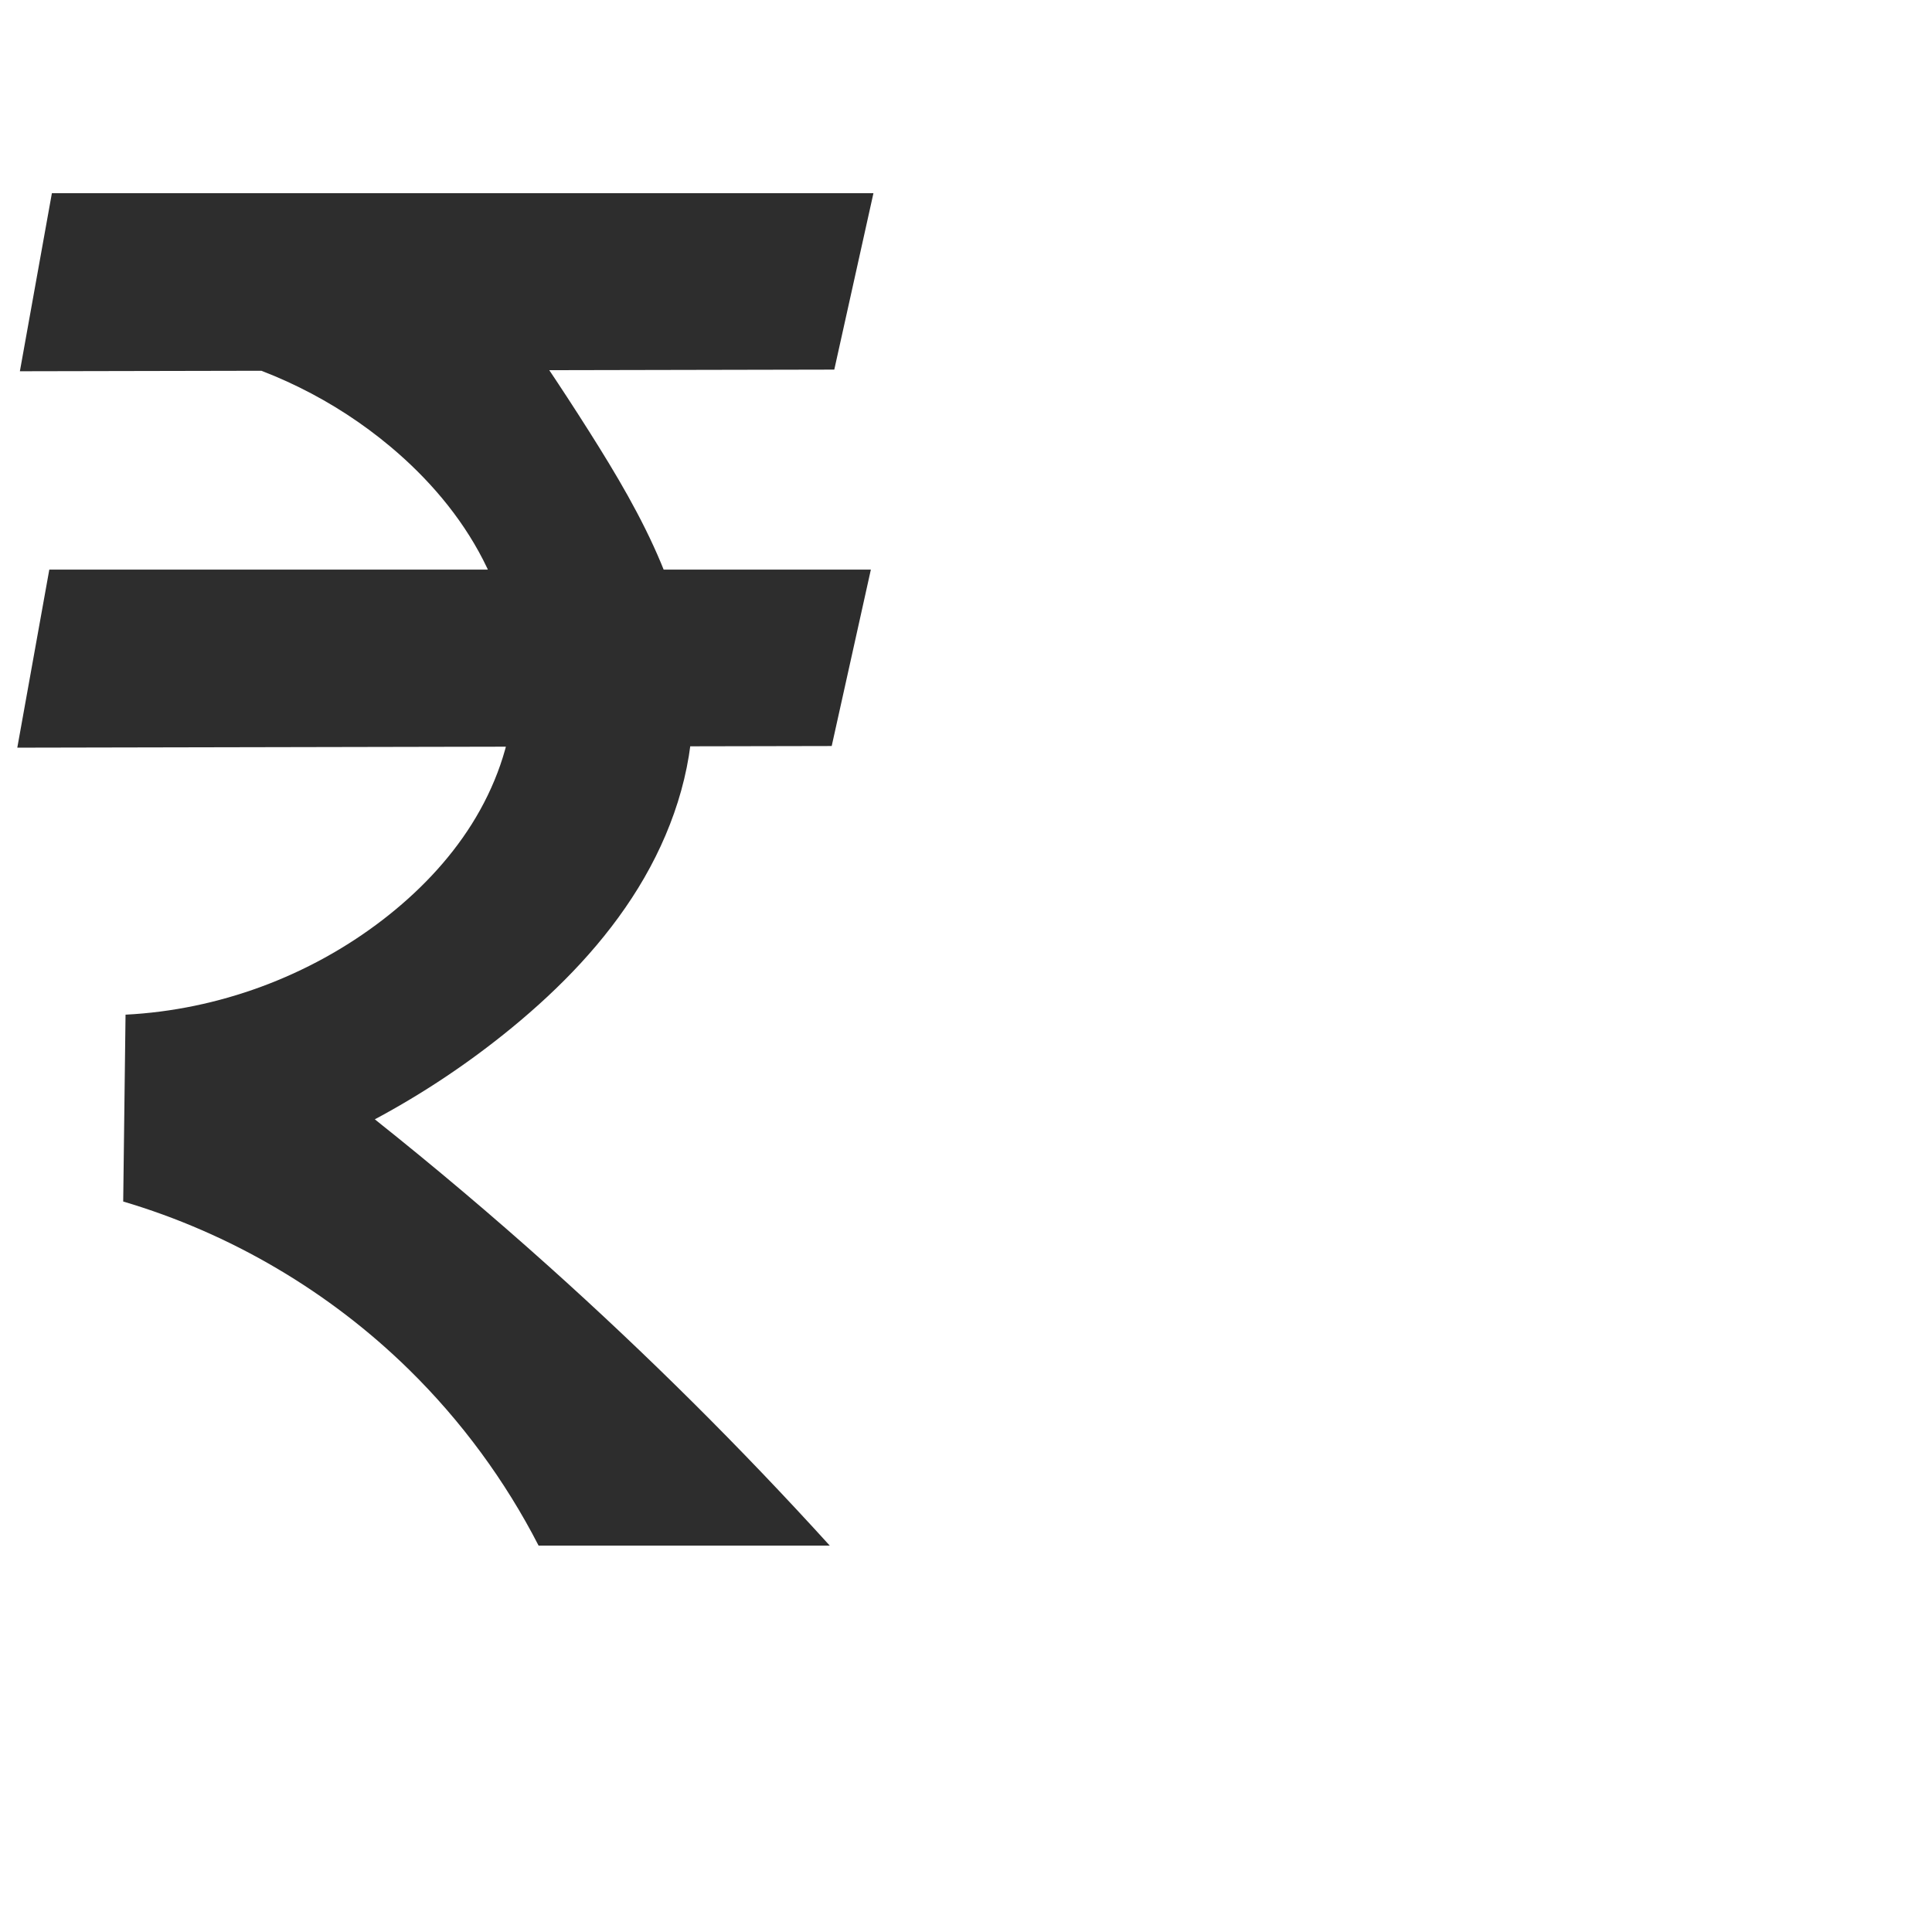
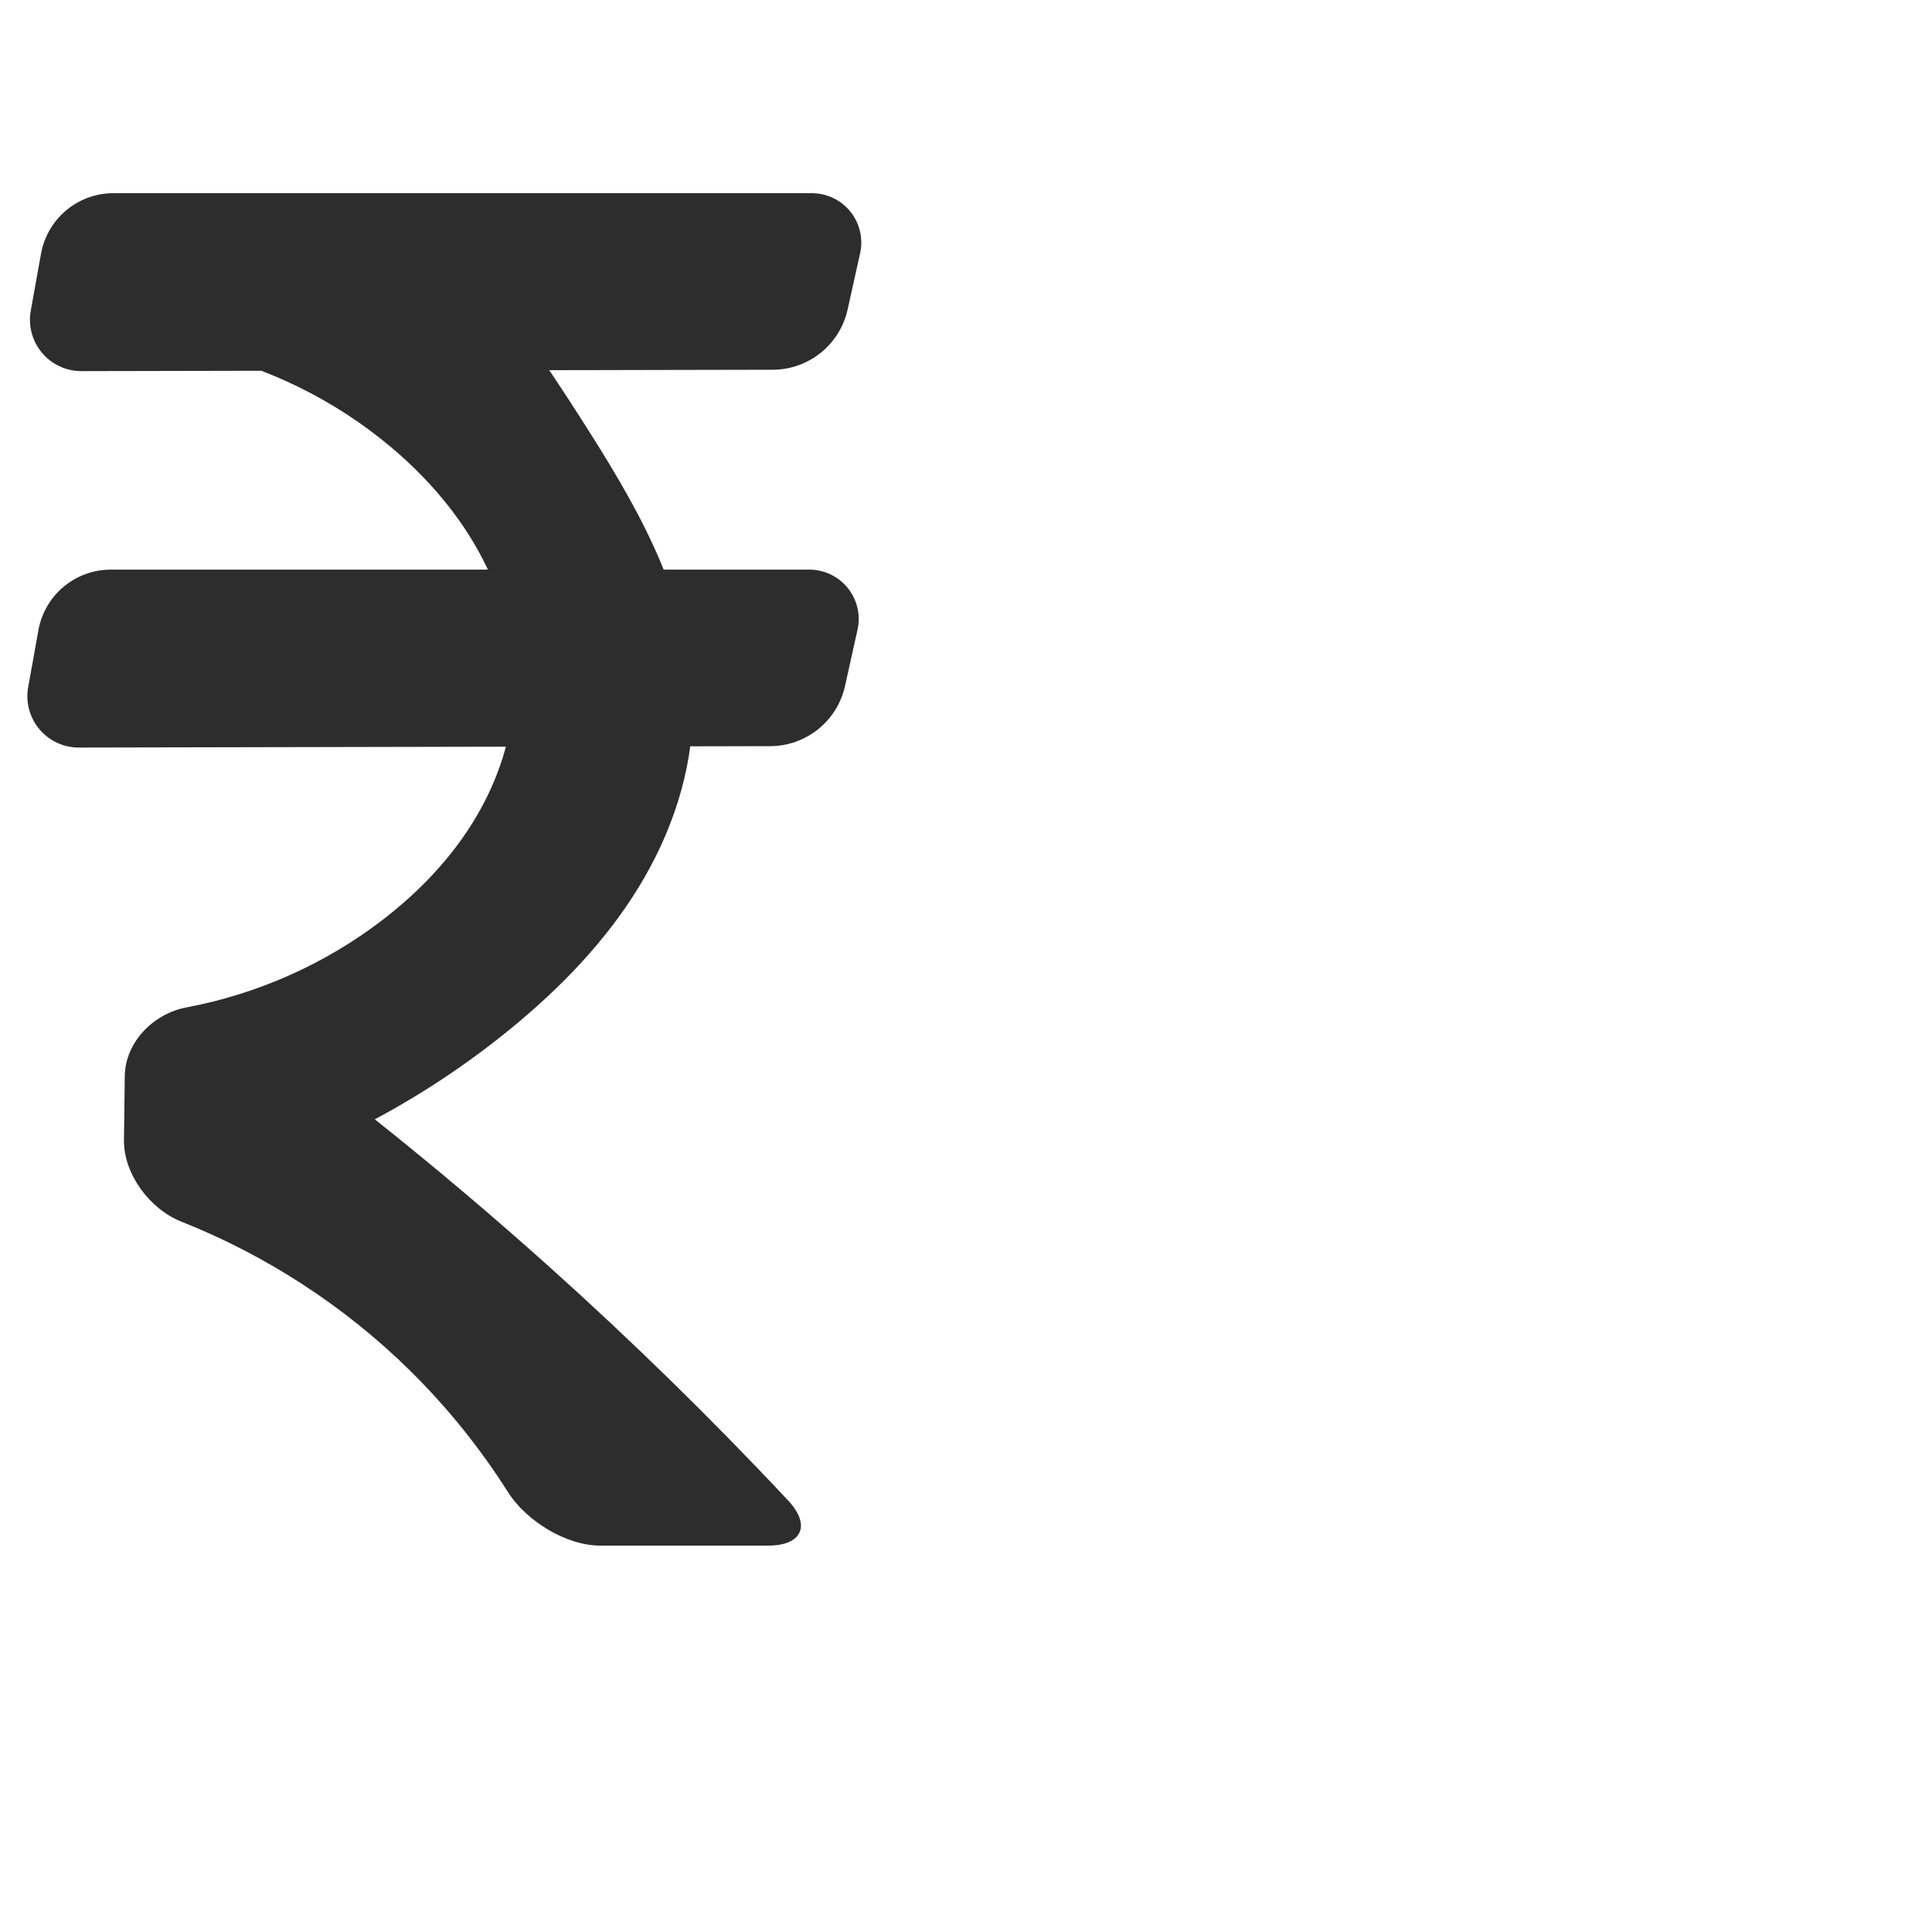
<svg xmlns="http://www.w3.org/2000/svg" xml:space="preserve" width="1000" height="1000" version="1.1" style="clip-rule:evenodd;fill-rule:evenodd;image-rendering:optimizeQuality;shape-rendering:geometricPrecision;text-rendering:geometricPrecision" viewBox="0 0 1000 1000" id="svg10">
  <defs id="defs4">
    <style type="text/css" id="style2">
   
    .fil0 {fill:#EF7F1A;fill-rule:nonzero}
   
  </style>
  </defs>
-   <path id="path870" style="fill:#2d2d2d;fill-rule:nonzero;stroke:none;stroke-width:1px;stroke-linecap:butt;stroke-linejoin:miter;stroke-opacity:1" d="m 101.57,181.766 156.648,-27.928 c 16.215,22.724 31.799,45.898 46.727,69.487 13.859,21.9 27.202,44.255 37.201,68.165 9.999,23.91 16.606,49.533 16.474,75.449 -0.166,32.69 -11.136,64.792 -28.257,92.641 -17.12,27.849 -40.207,51.663 -65.475,72.404 -22.002,18.06 -45.781,33.954 -70.881,47.377 30.701,24.432 60.684,49.768 89.896,75.962 C 334.861,701.018 383.472,749.328 429.482,800 H 278.77 C 261.483,766.345 238.769,735.485 211.772,708.977 170.521,668.471 119.212,638.286 63.768,621.905 l 1.211,-96.713 c 48.004,-2.442 95.141,-19.845 133.216,-49.183 17.932,-13.818 33.958,-30.311 46.006,-49.477 12.048,-19.166 20.033,-41.072 21.673,-63.651 1.833,-25.247 -4.334,-50.776 -15.911,-73.287 C 238.385,267.083 221.543,247.508 202.149,231.242 173.243,206.998 138.417,189.867 101.57,181.766 Z M 25.519,294.834 H 450.754 L 430.487,386.142 8.951,386.992 Z M 26.857,100 H 452.092 L 431.825,191.309 10.29,192.159 Z" />
+   <path id="path870" style="fill:#2d2d2d;fill-rule:nonzero;stroke:none;stroke-width:1px;stroke-linecap:butt;stroke-linejoin:miter;stroke-opacity:1" d="m 101.57,181.766 156.648,-27.928 c 16.215,22.724 31.799,45.898 46.727,69.487 13.859,21.9 27.202,44.255 37.201,68.165 9.999,23.91 16.606,49.533 16.474,75.449 -0.166,32.69 -11.136,64.792 -28.257,92.641 -17.12,27.849 -40.207,51.663 -65.475,72.404 -22.002,18.06 -45.781,33.954 -70.881,47.377 30.701,24.432 60.684,49.768 89.896,75.962 43.055,38.607 84.434,79.082 123.985,121.272 C 419.917,789.426 415.225,800 397.638,800 h -87.025 C 293.026,800 272.37,787.221 262.964,772.368 248.401,749.372 231.195,728.048 211.772,708.977 178.095,675.909 137.715,649.719 93.855,632.303 77.515,625.815 63.947,607.649 64.167,590.064 l 0.414,-33.031 c 0.22,-17.585 14.724,-32.36 31.993,-35.616 36.791,-6.937 71.957,-22.55 101.621,-45.408 17.932,-13.818 33.958,-30.311 46.006,-49.477 12.048,-19.166 20.033,-41.072 21.673,-63.651 1.833,-25.247 -4.334,-50.776 -15.911,-73.287 C 238.385,267.083 221.543,247.508 202.149,231.242 173.243,206.998 138.417,189.867 101.57,181.766 Z M 57.362,294.834 H 418.911 a 25.55,25.55 51.257 0 1 24.943,31.087 l -6.467,29.135 a 39.769,39.769 141.2 0 1 -38.744,31.151 l -357.849,0.722 a 26.575,26.575 50.038 0 1 -26.209,-31.277 l 5.299,-29.477 a 38.078,38.078 140.096 0 1 37.478,-31.341 z M 58.7,100 h 361.548 a 25.55,25.55 51.257 0 1 24.943,31.087 l -6.467,29.135 a 39.769,39.769 141.2 0 1 -38.744,31.151 L 42.133,192.095 A 26.575,26.575 50.038 0 1 15.924,160.818 L 21.223,131.341 A 38.078,38.078 140.096 0 1 58.7,100 Z" />
</svg>
